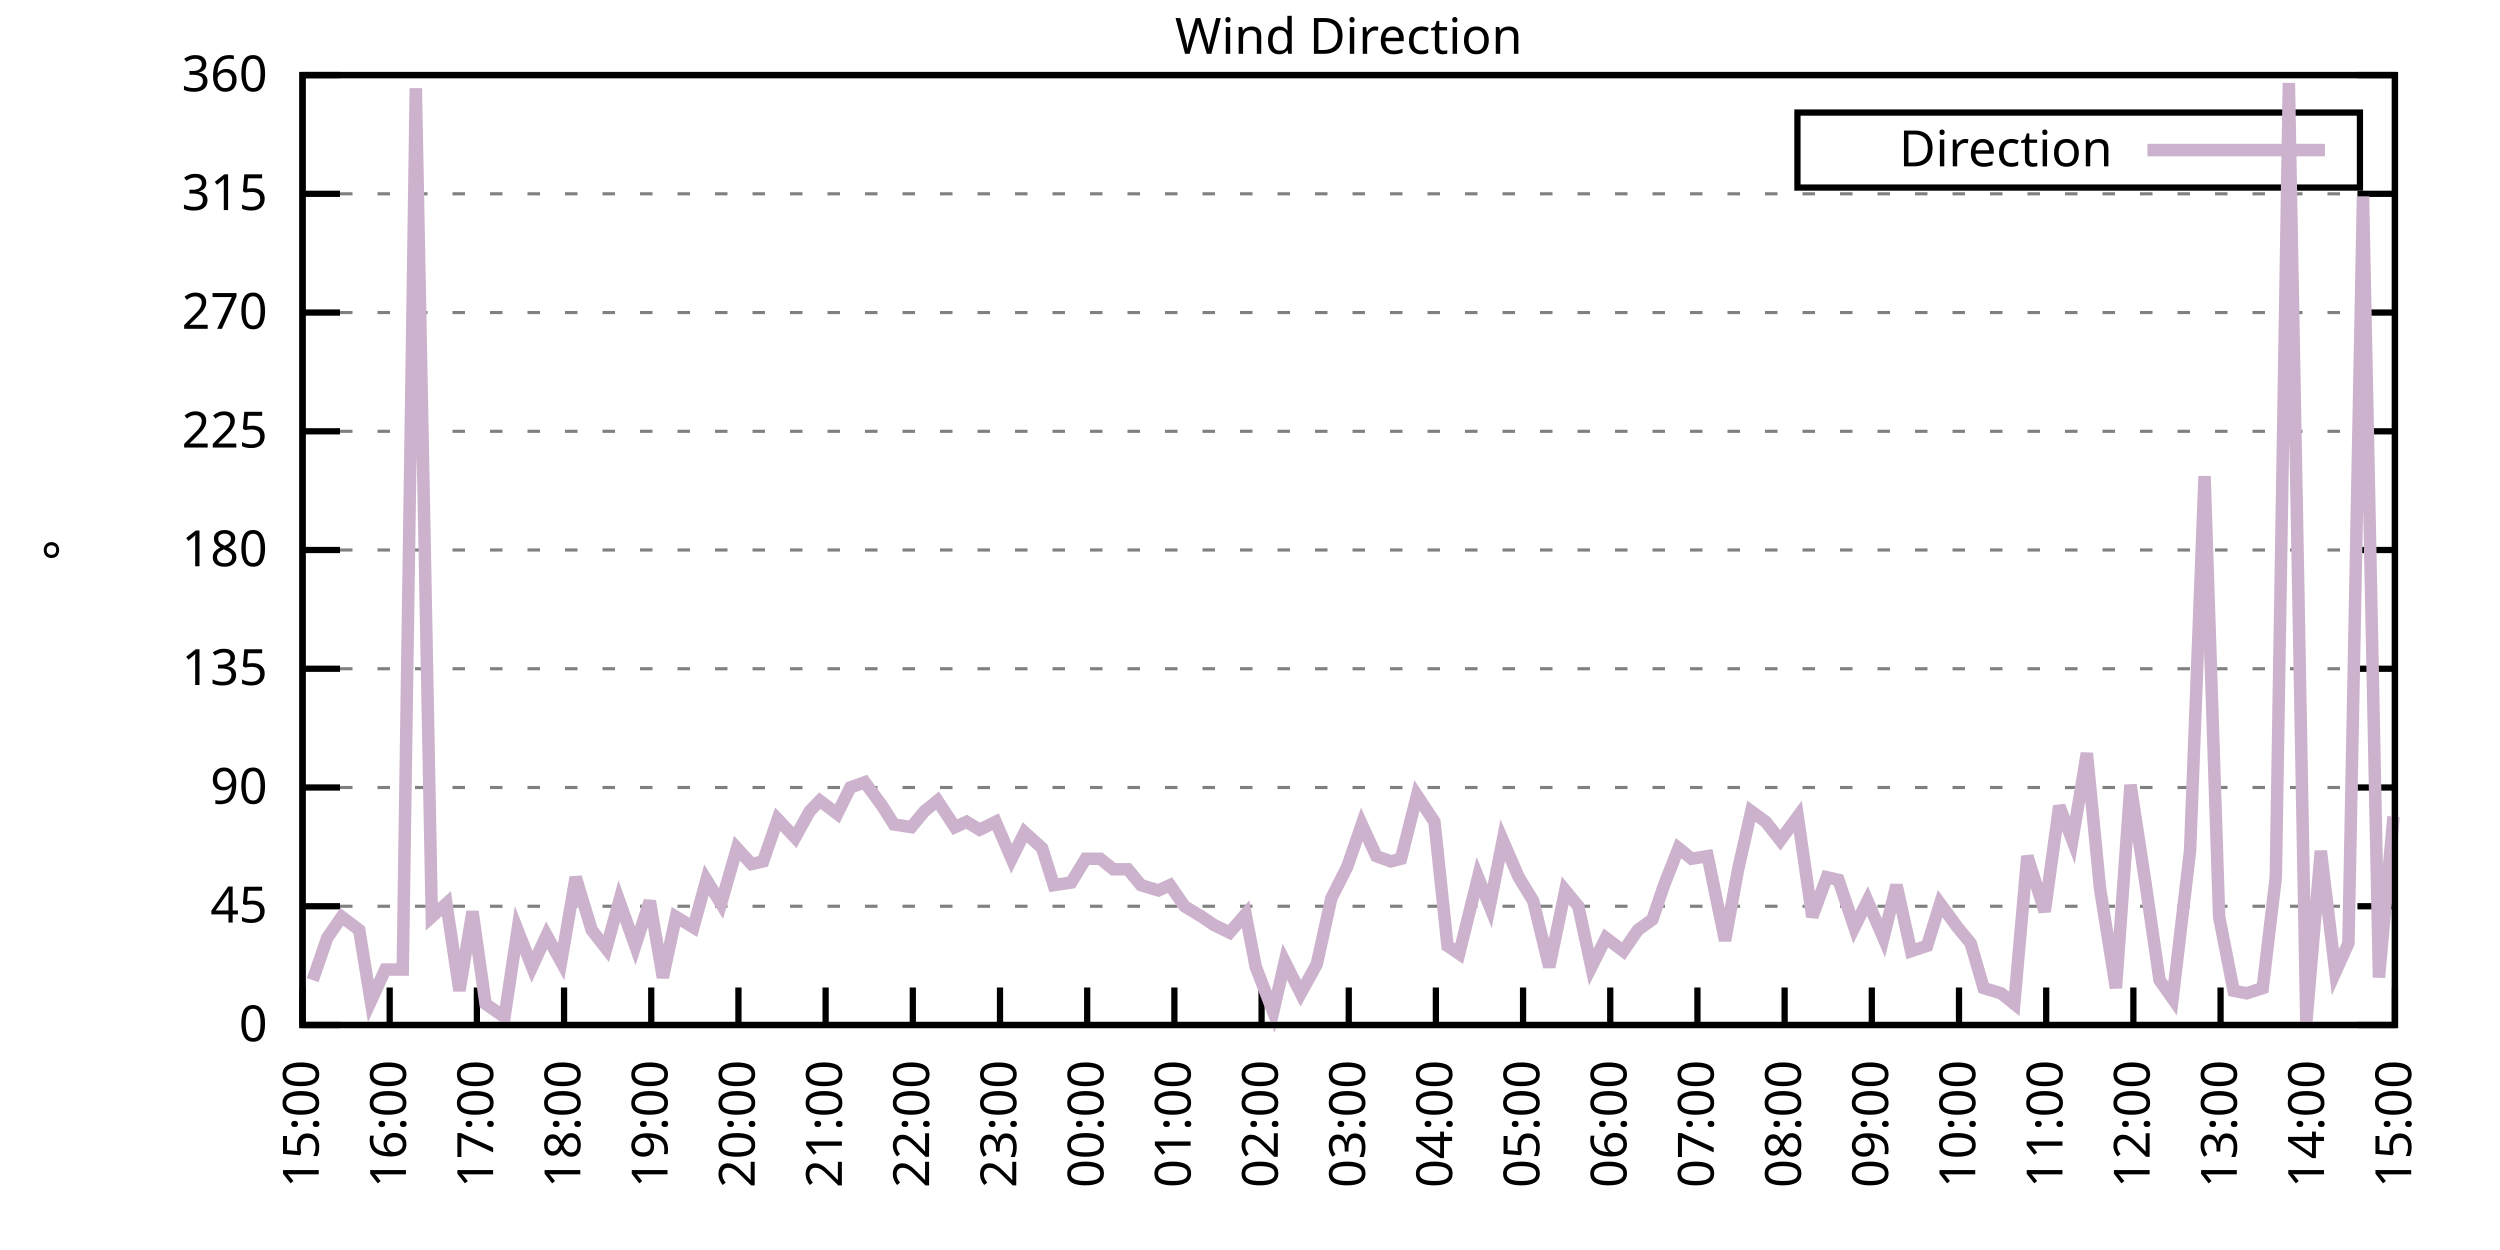
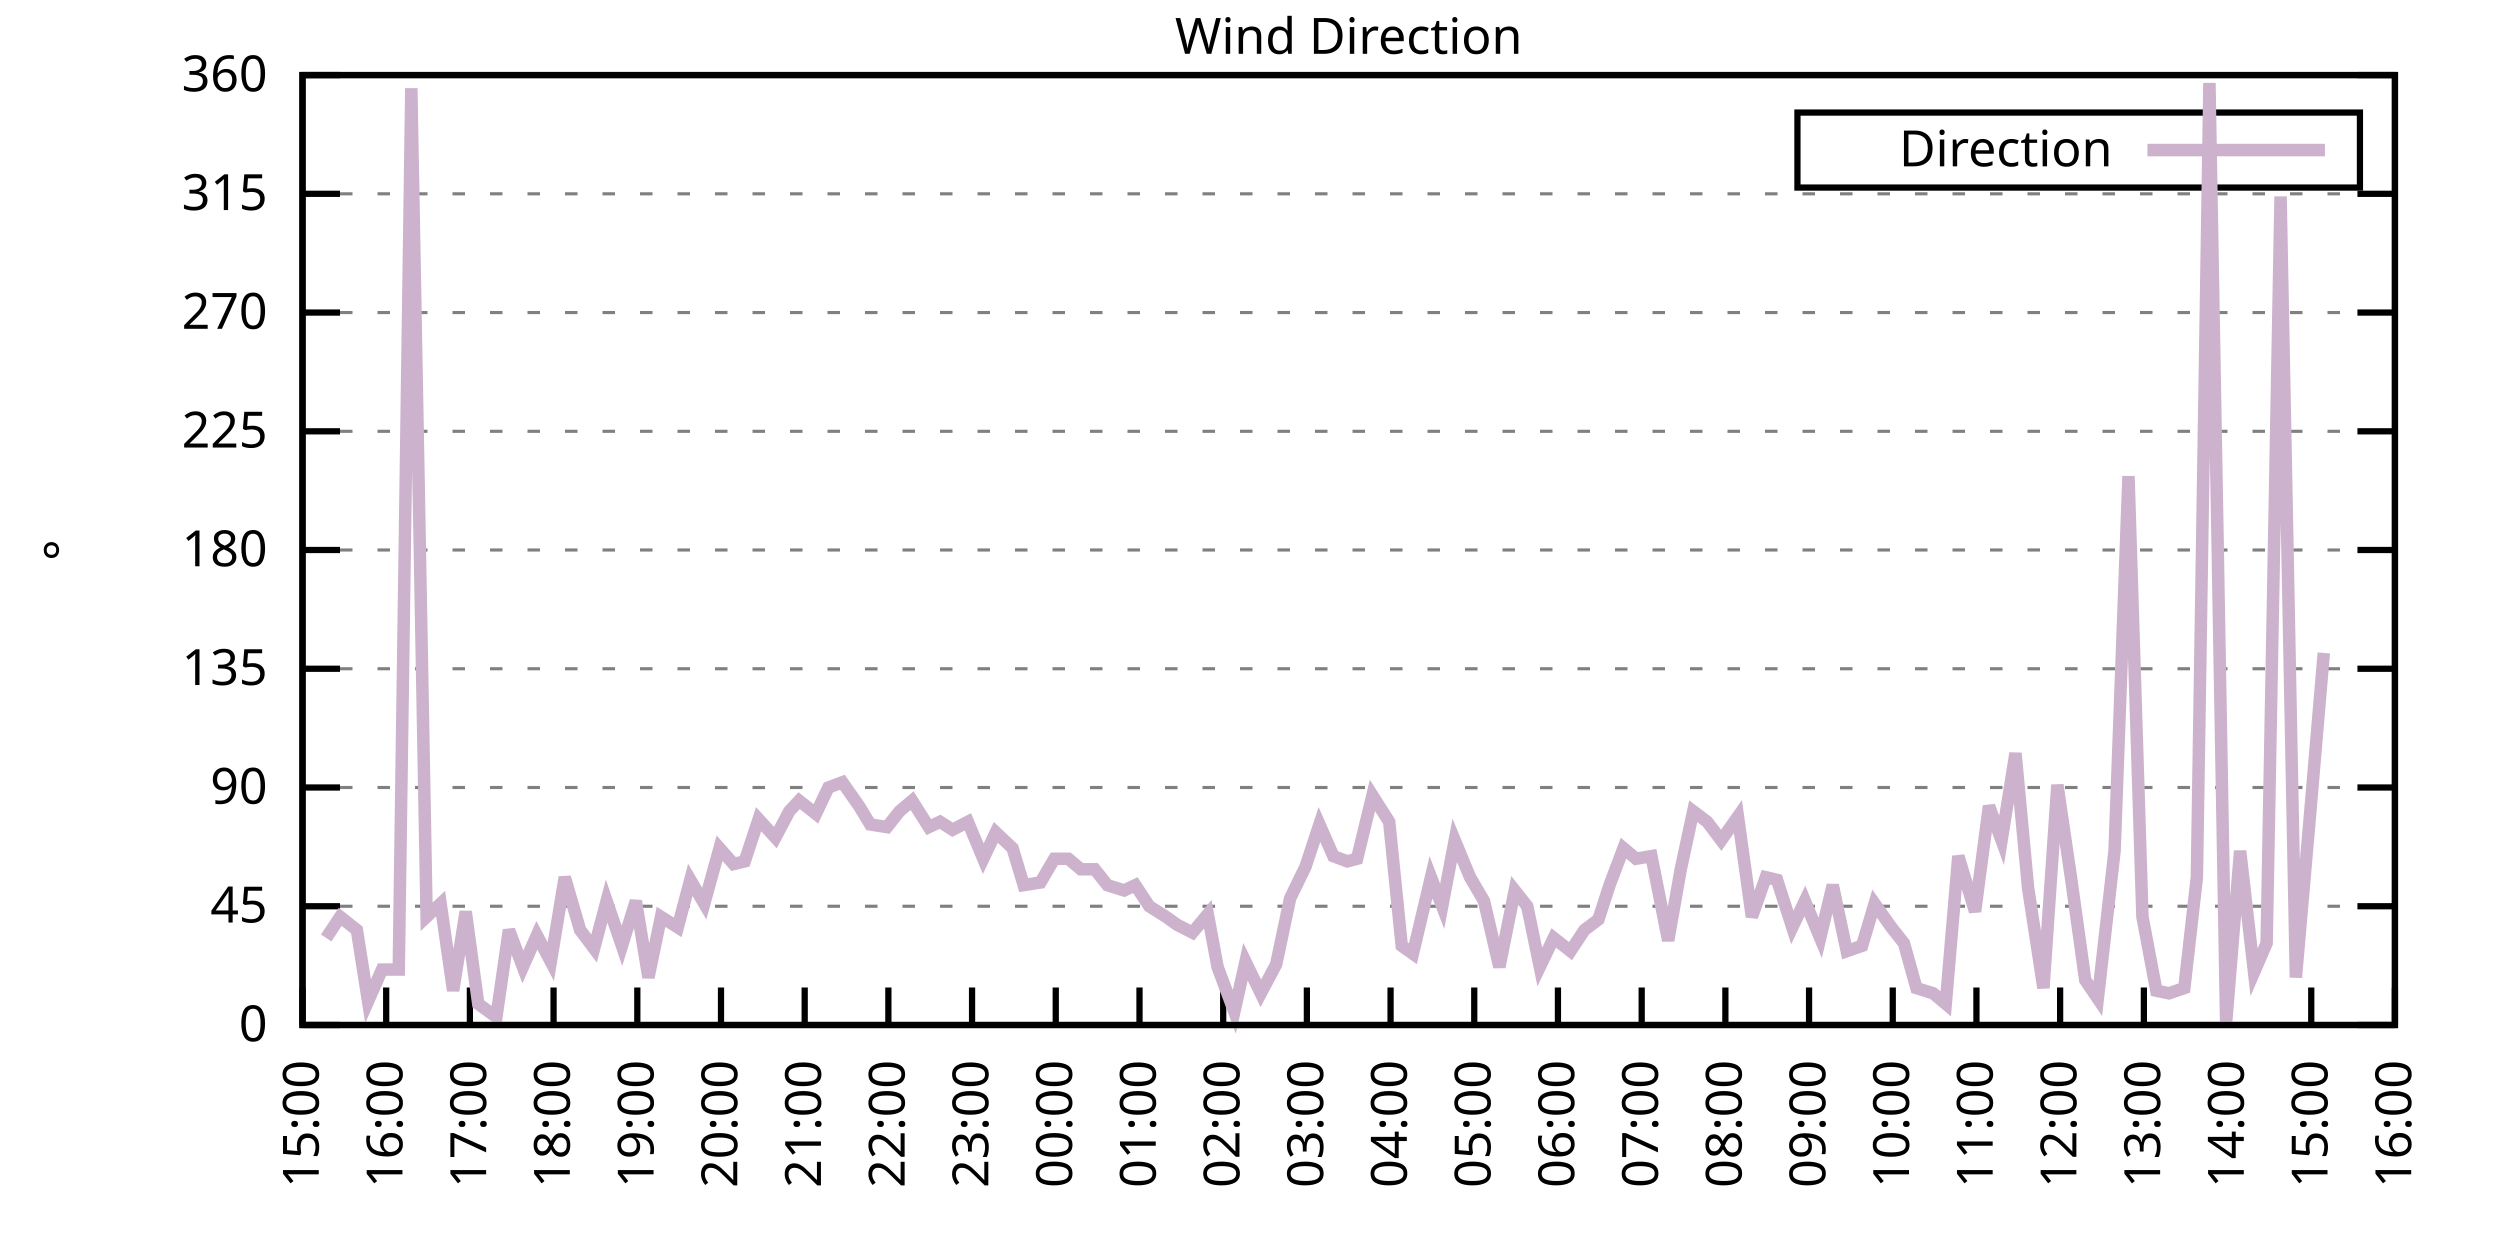
<svg xmlns="http://www.w3.org/2000/svg" xmlns:xlink="http://www.w3.org/1999/xlink" width="400" height="200" viewBox="0 0 400 200">
  <g id="gnuplot_canvas">
    <rect x="0" y="0" width="400" height="200" fill="none" />
    <defs>
      <circle id="gpDot" r="0.5" stroke-width="0.5" stroke="currentColor" />
      <path id="gpPt0" stroke-width="0.333" stroke="currentColor" d="M-1,0 h2 M0,-1 v2" />
      <path id="gpPt1" stroke-width="0.333" stroke="currentColor" d="M-1,-1 L1,1 M1,-1 L-1,1" />
      <path id="gpPt2" stroke-width="0.333" stroke="currentColor" d="M-1,0 L1,0 M0,-1 L0,1 M-1,-1 L1,1 M-1,1 L1,-1" />
      <rect id="gpPt3" stroke-width="0.333" stroke="currentColor" x="-1" y="-1" width="2" height="2" />
      <rect id="gpPt4" stroke-width="0.333" stroke="currentColor" fill="currentColor" x="-1" y="-1" width="2" height="2" />
      <circle id="gpPt5" stroke-width="0.333" stroke="currentColor" cx="0" cy="0" r="1" />
      <use xlink:href="#gpPt5" id="gpPt6" fill="currentColor" stroke="none" />
      <path id="gpPt7" stroke-width="0.333" stroke="currentColor" d="M0,-1.33 L-1.33,0.67 L1.33,0.67 z" />
      <use xlink:href="#gpPt7" id="gpPt8" fill="currentColor" stroke="none" />
      <use xlink:href="#gpPt7" id="gpPt9" stroke="currentColor" transform="rotate(180)" />
      <use xlink:href="#gpPt9" id="gpPt10" fill="currentColor" stroke="none" />
      <use xlink:href="#gpPt3" id="gpPt11" stroke="currentColor" transform="rotate(45)" />
      <use xlink:href="#gpPt11" id="gpPt12" fill="currentColor" stroke="none" />
      <path id="gpPt13" stroke-width="0.333" stroke="currentColor" d="M0,1.330 L1.265,0.411 L0.782,-1.067 L-0.782,-1.076 L-1.265,0.411 z" />
      <use xlink:href="#gpPt13" id="gpPt14" fill="currentColor" stroke="none" />
      <filter id="textbox" filterUnits="objectBoundingBox" x="0" y="0" height="1" width="1">
        <feFlood flood-color="white" flood-opacity="1" result="bgnd" />
        <feComposite in="SourceGraphic" in2="bgnd" operator="atop" />
      </filter>
      <filter id="greybox" filterUnits="objectBoundingBox" x="0" y="0" height="1" width="1">
        <feFlood flood-color="lightgrey" flood-opacity="1" result="grey" />
        <feComposite in="SourceGraphic" in2="grey" operator="atop" />
      </filter>
    </defs>
    <g fill="none" color="white" stroke="currentColor" stroke-width="1.00" stroke-linecap="butt" stroke-linejoin="miter">
</g>
    <g fill="none" color="black" stroke="currentColor" stroke-width="1.00" stroke-linecap="butt" stroke-linejoin="miter">
      <g stroke="none" shape-rendering="crispEdges">
        <polygon fill="rgb(255, 255, 255)" points="48.40,164.00 383.18,164.00 383.18,12.02 48.40,12.02 " />
      </g>
    </g>
    <g fill="none" color="black" stroke="currentColor" stroke-width="1.00" stroke-linecap="butt" stroke-linejoin="miter">
</g>
    <g fill="none" color="black" stroke="black" stroke-width="0.50" stroke-linecap="butt" stroke-linejoin="miter">
</g>
    <g fill="none" color="gray" stroke="currentColor" stroke-width="0.50" stroke-linecap="butt" stroke-linejoin="miter">
      <path stroke="gray" stroke-dasharray="2,4" class="gridline" d="M48.40,164.00 L383.19,164.00  " />
    </g>
    <g fill="none" color="gray" stroke="gray" stroke-width="1.00" stroke-linecap="butt" stroke-linejoin="miter">
</g>
    <g fill="none" color="black" stroke="currentColor" stroke-width="1.00" stroke-linecap="butt" stroke-linejoin="miter">
      <path stroke="black" d="M48.40,164.00 L54.40,164.00 M383.19,164.00 L377.19,164.00  " />
      <g transform="translate(42.80,166.60)" stroke="none" fill="black" font-family="Sans" font-size="8.00" text-anchor="end">
        <text>
          <tspan font-family="Sans"> 0</tspan>
        </text>
      </g>
    </g>
    <g fill="none" color="black" stroke="currentColor" stroke-width="1.00" stroke-linecap="butt" stroke-linejoin="miter">
</g>
    <g fill="none" color="black" stroke="black" stroke-width="0.50" stroke-linecap="butt" stroke-linejoin="miter">
</g>
    <g fill="none" color="gray" stroke="currentColor" stroke-width="0.50" stroke-linecap="butt" stroke-linejoin="miter">
      <path stroke="gray" stroke-dasharray="2,4" class="gridline" d="M48.40,145.00 L383.19,145.00  " />
    </g>
    <g fill="none" color="gray" stroke="gray" stroke-width="1.00" stroke-linecap="butt" stroke-linejoin="miter">
</g>
    <g fill="none" color="black" stroke="currentColor" stroke-width="1.00" stroke-linecap="butt" stroke-linejoin="miter">
      <path stroke="black" d="M48.40,145.00 L54.40,145.00 M383.19,145.00 L377.19,145.00  " />
      <g transform="translate(42.80,147.60)" stroke="none" fill="black" font-family="Sans" font-size="8.00" text-anchor="end">
        <text>
          <tspan font-family="Sans"> 45</tspan>
        </text>
      </g>
    </g>
    <g fill="none" color="black" stroke="currentColor" stroke-width="1.00" stroke-linecap="butt" stroke-linejoin="miter">
</g>
    <g fill="none" color="black" stroke="black" stroke-width="0.50" stroke-linecap="butt" stroke-linejoin="miter">
</g>
    <g fill="none" color="gray" stroke="currentColor" stroke-width="0.50" stroke-linecap="butt" stroke-linejoin="miter">
      <path stroke="gray" stroke-dasharray="2,4" class="gridline" d="M48.40,126.00 L383.19,126.00  " />
    </g>
    <g fill="none" color="gray" stroke="gray" stroke-width="1.00" stroke-linecap="butt" stroke-linejoin="miter">
</g>
    <g fill="none" color="black" stroke="currentColor" stroke-width="1.00" stroke-linecap="butt" stroke-linejoin="miter">
      <path stroke="black" d="M48.40,126.00 L54.40,126.00 M383.19,126.00 L377.19,126.00  " />
      <g transform="translate(42.80,128.60)" stroke="none" fill="black" font-family="Sans" font-size="8.00" text-anchor="end">
        <text>
          <tspan font-family="Sans"> 90</tspan>
        </text>
      </g>
    </g>
    <g fill="none" color="black" stroke="currentColor" stroke-width="1.00" stroke-linecap="butt" stroke-linejoin="miter">
</g>
    <g fill="none" color="black" stroke="black" stroke-width="0.50" stroke-linecap="butt" stroke-linejoin="miter">
</g>
    <g fill="none" color="gray" stroke="currentColor" stroke-width="0.50" stroke-linecap="butt" stroke-linejoin="miter">
      <path stroke="gray" stroke-dasharray="2,4" class="gridline" d="M48.40,107.00 L383.19,107.00  " />
    </g>
    <g fill="none" color="gray" stroke="gray" stroke-width="1.00" stroke-linecap="butt" stroke-linejoin="miter">
</g>
    <g fill="none" color="black" stroke="currentColor" stroke-width="1.00" stroke-linecap="butt" stroke-linejoin="miter">
      <path stroke="black" d="M48.40,107.00 L54.40,107.00 M383.19,107.00 L377.19,107.00  " />
      <g transform="translate(42.80,109.60)" stroke="none" fill="black" font-family="Sans" font-size="8.00" text-anchor="end">
        <text>
          <tspan font-family="Sans"> 135</tspan>
        </text>
      </g>
    </g>
    <g fill="none" color="black" stroke="currentColor" stroke-width="1.00" stroke-linecap="butt" stroke-linejoin="miter">
</g>
    <g fill="none" color="black" stroke="black" stroke-width="0.50" stroke-linecap="butt" stroke-linejoin="miter">
</g>
    <g fill="none" color="gray" stroke="currentColor" stroke-width="0.50" stroke-linecap="butt" stroke-linejoin="miter">
      <path stroke="gray" stroke-dasharray="2,4" class="gridline" d="M48.40,88.00 L383.19,88.00  " />
    </g>
    <g fill="none" color="gray" stroke="gray" stroke-width="1.00" stroke-linecap="butt" stroke-linejoin="miter">
</g>
    <g fill="none" color="black" stroke="currentColor" stroke-width="1.00" stroke-linecap="butt" stroke-linejoin="miter">
      <path stroke="black" d="M48.40,88.00 L54.40,88.00 M383.19,88.00 L377.19,88.00  " />
      <g transform="translate(42.80,90.60)" stroke="none" fill="black" font-family="Sans" font-size="8.00" text-anchor="end">
        <text>
          <tspan font-family="Sans"> 180</tspan>
        </text>
      </g>
    </g>
    <g fill="none" color="black" stroke="currentColor" stroke-width="1.00" stroke-linecap="butt" stroke-linejoin="miter">
</g>
    <g fill="none" color="black" stroke="black" stroke-width="0.50" stroke-linecap="butt" stroke-linejoin="miter">
</g>
    <g fill="none" color="gray" stroke="currentColor" stroke-width="0.50" stroke-linecap="butt" stroke-linejoin="miter">
      <path stroke="gray" stroke-dasharray="2,4" class="gridline" d="M48.40,69.01 L383.19,69.01  " />
    </g>
    <g fill="none" color="gray" stroke="gray" stroke-width="1.00" stroke-linecap="butt" stroke-linejoin="miter">
</g>
    <g fill="none" color="black" stroke="currentColor" stroke-width="1.00" stroke-linecap="butt" stroke-linejoin="miter">
      <path stroke="black" d="M48.40,69.01 L54.40,69.01 M383.19,69.01 L377.19,69.01  " />
      <g transform="translate(42.80,71.61)" stroke="none" fill="black" font-family="Sans" font-size="8.00" text-anchor="end">
        <text>
          <tspan font-family="Sans"> 225</tspan>
        </text>
      </g>
    </g>
    <g fill="none" color="black" stroke="currentColor" stroke-width="1.00" stroke-linecap="butt" stroke-linejoin="miter">
</g>
    <g fill="none" color="black" stroke="black" stroke-width="0.50" stroke-linecap="butt" stroke-linejoin="miter">
</g>
    <g fill="none" color="gray" stroke="currentColor" stroke-width="0.50" stroke-linecap="butt" stroke-linejoin="miter">
      <path stroke="gray" stroke-dasharray="2,4" class="gridline" d="M48.40,50.01 L383.19,50.01  " />
    </g>
    <g fill="none" color="gray" stroke="gray" stroke-width="1.00" stroke-linecap="butt" stroke-linejoin="miter">
</g>
    <g fill="none" color="black" stroke="currentColor" stroke-width="1.00" stroke-linecap="butt" stroke-linejoin="miter">
      <path stroke="black" d="M48.40,50.01 L54.40,50.01 M383.19,50.01 L377.19,50.01  " />
      <g transform="translate(42.80,52.61)" stroke="none" fill="black" font-family="Sans" font-size="8.00" text-anchor="end">
        <text>
          <tspan font-family="Sans"> 270</tspan>
        </text>
      </g>
    </g>
    <g fill="none" color="black" stroke="currentColor" stroke-width="1.00" stroke-linecap="butt" stroke-linejoin="miter">
</g>
    <g fill="none" color="black" stroke="black" stroke-width="0.50" stroke-linecap="butt" stroke-linejoin="miter">
</g>
    <g fill="none" color="gray" stroke="currentColor" stroke-width="0.50" stroke-linecap="butt" stroke-linejoin="miter">
      <path stroke="gray" stroke-dasharray="2,4" class="gridline" d="M48.40,31.01 L383.19,31.01  " />
    </g>
    <g fill="none" color="gray" stroke="gray" stroke-width="1.00" stroke-linecap="butt" stroke-linejoin="miter">
</g>
    <g fill="none" color="black" stroke="currentColor" stroke-width="1.00" stroke-linecap="butt" stroke-linejoin="miter">
      <path stroke="black" d="M48.40,31.01 L54.40,31.01 M383.19,31.01 L377.19,31.01  " />
      <g transform="translate(42.80,33.61)" stroke="none" fill="black" font-family="Sans" font-size="8.00" text-anchor="end">
        <text>
          <tspan font-family="Sans"> 315</tspan>
        </text>
      </g>
    </g>
    <g fill="none" color="black" stroke="currentColor" stroke-width="1.00" stroke-linecap="butt" stroke-linejoin="miter">
</g>
    <g fill="none" color="black" stroke="black" stroke-width="0.50" stroke-linecap="butt" stroke-linejoin="miter">
</g>
    <g fill="none" color="gray" stroke="currentColor" stroke-width="0.50" stroke-linecap="butt" stroke-linejoin="miter">
      <path stroke="gray" stroke-dasharray="2,4" class="gridline" d="M48.40,12.01 L383.19,12.01  " />
    </g>
    <g fill="none" color="gray" stroke="gray" stroke-width="1.00" stroke-linecap="butt" stroke-linejoin="miter">
</g>
    <g fill="none" color="black" stroke="currentColor" stroke-width="1.00" stroke-linecap="butt" stroke-linejoin="miter">
      <path stroke="black" d="M48.40,12.01 L54.40,12.01 M383.19,12.01 L377.19,12.01  " />
      <g transform="translate(42.80,14.61)" stroke="none" fill="black" font-family="Sans" font-size="8.00" text-anchor="end">
        <text>
          <tspan font-family="Sans"> 360</tspan>
        </text>
      </g>
    </g>
    <g fill="none" color="black" stroke="currentColor" stroke-width="1.00" stroke-linecap="butt" stroke-linejoin="miter">
      <path stroke="black" d="M48.40,164.00 L48.40,158.00  " />
      <g transform="translate(51.00,169.60) rotate(270.00)" stroke="none" fill="black" font-family="Sans" font-size="8.00" text-anchor="end">
        <text>
          <tspan font-family="Sans">15:00</tspan>
        </text>
      </g>
    </g>
    <g fill="none" color="black" stroke="currentColor" stroke-width="1.00" stroke-linecap="butt" stroke-linejoin="miter">
-       <path stroke="black" d="M62.35,164.00 L62.35,158.00  " />
-       <g transform="translate(64.95,169.60) rotate(270.00)" stroke="none" fill="black" font-family="Sans" font-size="8.00" text-anchor="end">
+       <path stroke="black" d="M61.79,164.00 L61.79,158.00  " />
+       <g transform="translate(64.39,169.60) rotate(270.00)" stroke="none" fill="black" font-family="Sans" font-size="8.00" text-anchor="end">
        <text>
          <tspan font-family="Sans">16:00</tspan>
        </text>
      </g>
    </g>
    <g fill="none" color="black" stroke="currentColor" stroke-width="1.00" stroke-linecap="butt" stroke-linejoin="miter">
-       <path stroke="black" d="M76.30,164.00 L76.30,158.00  " />
-       <g transform="translate(78.90,169.60) rotate(270.00)" stroke="none" fill="black" font-family="Sans" font-size="8.00" text-anchor="end">
+       <path stroke="black" d="M75.18,164.00 L75.18,158.00  " />
+       <g transform="translate(77.78,169.60) rotate(270.00)" stroke="none" fill="black" font-family="Sans" font-size="8.00" text-anchor="end">
        <text>
          <tspan font-family="Sans">17:00</tspan>
        </text>
      </g>
    </g>
    <g fill="none" color="black" stroke="currentColor" stroke-width="1.00" stroke-linecap="butt" stroke-linejoin="miter">
-       <path stroke="black" d="M90.25,164.00 L90.25,158.00  " />
-       <g transform="translate(92.85,169.60) rotate(270.00)" stroke="none" fill="black" font-family="Sans" font-size="8.00" text-anchor="end">
+       <path stroke="black" d="M88.57,164.00 L88.57,158.00  " />
+       <g transform="translate(91.17,169.60) rotate(270.00)" stroke="none" fill="black" font-family="Sans" font-size="8.00" text-anchor="end">
        <text>
          <tspan font-family="Sans">18:00</tspan>
        </text>
      </g>
    </g>
    <g fill="none" color="black" stroke="currentColor" stroke-width="1.00" stroke-linecap="butt" stroke-linejoin="miter">
-       <path stroke="black" d="M104.20,164.00 L104.20,158.00  " />
-       <g transform="translate(106.80,169.60) rotate(270.00)" stroke="none" fill="black" font-family="Sans" font-size="8.00" text-anchor="end">
+       <path stroke="black" d="M101.97,164.00 L101.97,158.00  " />
+       <g transform="translate(104.57,169.60) rotate(270.00)" stroke="none" fill="black" font-family="Sans" font-size="8.00" text-anchor="end">
        <text>
          <tspan font-family="Sans">19:00</tspan>
        </text>
      </g>
    </g>
    <g fill="none" color="black" stroke="currentColor" stroke-width="1.00" stroke-linecap="butt" stroke-linejoin="miter">
-       <path stroke="black" d="M118.15,164.00 L118.15,158.00  " />
-       <g transform="translate(120.75,169.60) rotate(270.00)" stroke="none" fill="black" font-family="Sans" font-size="8.00" text-anchor="end">
+       <path stroke="black" d="M115.36,164.00 L115.36,158.00  " />
+       <g transform="translate(117.96,169.60) rotate(270.00)" stroke="none" fill="black" font-family="Sans" font-size="8.00" text-anchor="end">
        <text>
          <tspan font-family="Sans">20:00</tspan>
        </text>
      </g>
    </g>
    <g fill="none" color="black" stroke="currentColor" stroke-width="1.00" stroke-linecap="butt" stroke-linejoin="miter">
-       <path stroke="black" d="M132.10,164.00 L132.10,158.00  " />
-       <g transform="translate(134.70,169.60) rotate(270.00)" stroke="none" fill="black" font-family="Sans" font-size="8.00" text-anchor="end">
+       <path stroke="black" d="M128.75,164.00 L128.75,158.00  " />
+       <g transform="translate(131.35,169.60) rotate(270.00)" stroke="none" fill="black" font-family="Sans" font-size="8.00" text-anchor="end">
        <text>
          <tspan font-family="Sans">21:00</tspan>
        </text>
      </g>
    </g>
    <g fill="none" color="black" stroke="currentColor" stroke-width="1.00" stroke-linecap="butt" stroke-linejoin="miter">
-       <path stroke="black" d="M146.05,164.00 L146.05,158.00  " />
-       <g transform="translate(148.65,169.60) rotate(270.00)" stroke="none" fill="black" font-family="Sans" font-size="8.00" text-anchor="end">
+       <path stroke="black" d="M142.14,164.00 L142.14,158.00  " />
+       <g transform="translate(144.74,169.60) rotate(270.00)" stroke="none" fill="black" font-family="Sans" font-size="8.00" text-anchor="end">
        <text>
          <tspan font-family="Sans">22:00</tspan>
        </text>
      </g>
    </g>
    <g fill="none" color="black" stroke="currentColor" stroke-width="1.00" stroke-linecap="butt" stroke-linejoin="miter">
-       <path stroke="black" d="M160.00,164.00 L160.00,158.00  " />
-       <g transform="translate(162.60,169.60) rotate(270.00)" stroke="none" fill="black" font-family="Sans" font-size="8.00" text-anchor="end">
+       <path stroke="black" d="M155.53,164.00 L155.53,158.00  " />
+       <g transform="translate(158.13,169.60) rotate(270.00)" stroke="none" fill="black" font-family="Sans" font-size="8.00" text-anchor="end">
        <text>
          <tspan font-family="Sans">23:00</tspan>
        </text>
      </g>
    </g>
    <g fill="none" color="black" stroke="currentColor" stroke-width="1.00" stroke-linecap="butt" stroke-linejoin="miter">
-       <path stroke="black" d="M173.95,164.00 L173.95,158.00  " />
-       <g transform="translate(176.55,169.60) rotate(270.00)" stroke="none" fill="black" font-family="Sans" font-size="8.00" text-anchor="end">
+       <path stroke="black" d="M168.92,164.00 L168.92,158.00  " />
+       <g transform="translate(171.52,169.60) rotate(270.00)" stroke="none" fill="black" font-family="Sans" font-size="8.00" text-anchor="end">
        <text>
          <tspan font-family="Sans">00:00</tspan>
        </text>
      </g>
    </g>
    <g fill="none" color="black" stroke="currentColor" stroke-width="1.00" stroke-linecap="butt" stroke-linejoin="miter">
-       <path stroke="black" d="M187.90,164.00 L187.90,158.00  " />
-       <g transform="translate(190.50,169.60) rotate(270.00)" stroke="none" fill="black" font-family="Sans" font-size="8.00" text-anchor="end">
+       <path stroke="black" d="M182.32,164.00 L182.32,158.00  " />
+       <g transform="translate(184.92,169.60) rotate(270.00)" stroke="none" fill="black" font-family="Sans" font-size="8.00" text-anchor="end">
        <text>
          <tspan font-family="Sans">01:00</tspan>
        </text>
      </g>
    </g>
    <g fill="none" color="black" stroke="currentColor" stroke-width="1.00" stroke-linecap="butt" stroke-linejoin="miter">
-       <path stroke="black" d="M201.85,164.00 L201.85,158.00  " />
-       <g transform="translate(204.45,169.60) rotate(270.00)" stroke="none" fill="black" font-family="Sans" font-size="8.00" text-anchor="end">
+       <path stroke="black" d="M195.71,164.00 L195.71,158.00  " />
+       <g transform="translate(198.31,169.60) rotate(270.00)" stroke="none" fill="black" font-family="Sans" font-size="8.00" text-anchor="end">
        <text>
          <tspan font-family="Sans">02:00</tspan>
        </text>
      </g>
    </g>
    <g fill="none" color="black" stroke="currentColor" stroke-width="1.00" stroke-linecap="butt" stroke-linejoin="miter">
-       <path stroke="black" d="M215.80,164.00 L215.80,158.00  " />
-       <g transform="translate(218.40,169.60) rotate(270.00)" stroke="none" fill="black" font-family="Sans" font-size="8.00" text-anchor="end">
+       <path stroke="black" d="M209.10,164.00 L209.10,158.00  " />
+       <g transform="translate(211.70,169.60) rotate(270.00)" stroke="none" fill="black" font-family="Sans" font-size="8.00" text-anchor="end">
        <text>
          <tspan font-family="Sans">03:00</tspan>
        </text>
      </g>
    </g>
    <g fill="none" color="black" stroke="currentColor" stroke-width="1.00" stroke-linecap="butt" stroke-linejoin="miter">
-       <path stroke="black" d="M229.74,164.00 L229.74,158.00  " />
-       <g transform="translate(232.34,169.60) rotate(270.00)" stroke="none" fill="black" font-family="Sans" font-size="8.00" text-anchor="end">
+       <path stroke="black" d="M222.49,164.00 L222.49,158.00  " />
+       <g transform="translate(225.09,169.60) rotate(270.00)" stroke="none" fill="black" font-family="Sans" font-size="8.00" text-anchor="end">
        <text>
          <tspan font-family="Sans">04:00</tspan>
        </text>
      </g>
    </g>
    <g fill="none" color="black" stroke="currentColor" stroke-width="1.00" stroke-linecap="butt" stroke-linejoin="miter">
-       <path stroke="black" d="M243.69,164.00 L243.69,158.00  " />
-       <g transform="translate(246.29,169.60) rotate(270.00)" stroke="none" fill="black" font-family="Sans" font-size="8.00" text-anchor="end">
+       <path stroke="black" d="M235.88,164.00 L235.88,158.00  " />
+       <g transform="translate(238.48,169.60) rotate(270.00)" stroke="none" fill="black" font-family="Sans" font-size="8.00" text-anchor="end">
        <text>
          <tspan font-family="Sans">05:00</tspan>
        </text>
      </g>
    </g>
    <g fill="none" color="black" stroke="currentColor" stroke-width="1.00" stroke-linecap="butt" stroke-linejoin="miter">
-       <path stroke="black" d="M257.64,164.00 L257.64,158.00  " />
-       <g transform="translate(260.24,169.60) rotate(270.00)" stroke="none" fill="black" font-family="Sans" font-size="8.00" text-anchor="end">
+       <path stroke="black" d="M249.27,164.00 L249.27,158.00  " />
+       <g transform="translate(251.87,169.60) rotate(270.00)" stroke="none" fill="black" font-family="Sans" font-size="8.00" text-anchor="end">
        <text>
          <tspan font-family="Sans">06:00</tspan>
        </text>
      </g>
    </g>
    <g fill="none" color="black" stroke="currentColor" stroke-width="1.00" stroke-linecap="butt" stroke-linejoin="miter">
-       <path stroke="black" d="M271.59,164.00 L271.59,158.00  " />
-       <g transform="translate(274.19,169.60) rotate(270.00)" stroke="none" fill="black" font-family="Sans" font-size="8.00" text-anchor="end">
+       <path stroke="black" d="M262.67,164.00 L262.67,158.00  " />
+       <g transform="translate(265.27,169.60) rotate(270.00)" stroke="none" fill="black" font-family="Sans" font-size="8.00" text-anchor="end">
        <text>
          <tspan font-family="Sans">07:00</tspan>
        </text>
      </g>
    </g>
    <g fill="none" color="black" stroke="currentColor" stroke-width="1.00" stroke-linecap="butt" stroke-linejoin="miter">
-       <path stroke="black" d="M285.54,164.00 L285.54,158.00  " />
-       <g transform="translate(288.14,169.60) rotate(270.00)" stroke="none" fill="black" font-family="Sans" font-size="8.00" text-anchor="end">
+       <path stroke="black" d="M276.06,164.00 L276.06,158.00  " />
+       <g transform="translate(278.66,169.60) rotate(270.00)" stroke="none" fill="black" font-family="Sans" font-size="8.00" text-anchor="end">
        <text>
          <tspan font-family="Sans">08:00</tspan>
        </text>
      </g>
    </g>
    <g fill="none" color="black" stroke="currentColor" stroke-width="1.00" stroke-linecap="butt" stroke-linejoin="miter">
-       <path stroke="black" d="M299.49,164.00 L299.49,158.00  " />
-       <g transform="translate(302.09,169.60) rotate(270.00)" stroke="none" fill="black" font-family="Sans" font-size="8.00" text-anchor="end">
+       <path stroke="black" d="M289.45,164.00 L289.45,158.00  " />
+       <g transform="translate(292.05,169.60) rotate(270.00)" stroke="none" fill="black" font-family="Sans" font-size="8.00" text-anchor="end">
        <text>
          <tspan font-family="Sans">09:00</tspan>
        </text>
      </g>
    </g>
    <g fill="none" color="black" stroke="currentColor" stroke-width="1.00" stroke-linecap="butt" stroke-linejoin="miter">
-       <path stroke="black" d="M313.44,164.00 L313.44,158.00  " />
-       <g transform="translate(316.04,169.60) rotate(270.00)" stroke="none" fill="black" font-family="Sans" font-size="8.00" text-anchor="end">
+       <path stroke="black" d="M302.84,164.00 L302.84,158.00  " />
+       <g transform="translate(305.44,169.60) rotate(270.00)" stroke="none" fill="black" font-family="Sans" font-size="8.00" text-anchor="end">
        <text>
          <tspan font-family="Sans">10:00</tspan>
        </text>
      </g>
    </g>
    <g fill="none" color="black" stroke="currentColor" stroke-width="1.00" stroke-linecap="butt" stroke-linejoin="miter">
-       <path stroke="black" d="M327.39,164.00 L327.39,158.00  " />
-       <g transform="translate(329.99,169.60) rotate(270.00)" stroke="none" fill="black" font-family="Sans" font-size="8.00" text-anchor="end">
+       <path stroke="black" d="M316.23,164.00 L316.23,158.00  " />
+       <g transform="translate(318.83,169.60) rotate(270.00)" stroke="none" fill="black" font-family="Sans" font-size="8.00" text-anchor="end">
        <text>
          <tspan font-family="Sans">11:00</tspan>
        </text>
      </g>
    </g>
    <g fill="none" color="black" stroke="currentColor" stroke-width="1.00" stroke-linecap="butt" stroke-linejoin="miter">
-       <path stroke="black" d="M341.34,164.00 L341.34,158.00  " />
-       <g transform="translate(343.94,169.60) rotate(270.00)" stroke="none" fill="black" font-family="Sans" font-size="8.00" text-anchor="end">
+       <path stroke="black" d="M329.62,164.00 L329.62,158.00  " />
+       <g transform="translate(332.22,169.60) rotate(270.00)" stroke="none" fill="black" font-family="Sans" font-size="8.00" text-anchor="end">
        <text>
          <tspan font-family="Sans">12:00</tspan>
        </text>
      </g>
    </g>
    <g fill="none" color="black" stroke="currentColor" stroke-width="1.00" stroke-linecap="butt" stroke-linejoin="miter">
-       <path stroke="black" d="M355.29,164.00 L355.29,158.00  " />
-       <g transform="translate(357.89,169.60) rotate(270.00)" stroke="none" fill="black" font-family="Sans" font-size="8.00" text-anchor="end">
+       <path stroke="black" d="M343.02,164.00 L343.02,158.00  " />
+       <g transform="translate(345.62,169.60) rotate(270.00)" stroke="none" fill="black" font-family="Sans" font-size="8.00" text-anchor="end">
        <text>
          <tspan font-family="Sans">13:00</tspan>
        </text>
      </g>
    </g>
    <g fill="none" color="black" stroke="currentColor" stroke-width="1.00" stroke-linecap="butt" stroke-linejoin="miter">
-       <path stroke="black" d="M369.24,164.00 L369.24,158.00  " />
-       <g transform="translate(371.84,169.60) rotate(270.00)" stroke="none" fill="black" font-family="Sans" font-size="8.00" text-anchor="end">
+       <path stroke="black" d="M356.41,164.00 L356.41,158.00  " />
+       <g transform="translate(359.01,169.60) rotate(270.00)" stroke="none" fill="black" font-family="Sans" font-size="8.00" text-anchor="end">
        <text>
          <tspan font-family="Sans">14:00</tspan>
+         </text>
+       </g>
+     </g>
+     <g fill="none" color="black" stroke="currentColor" stroke-width="1.00" stroke-linecap="butt" stroke-linejoin="miter">
+       <path stroke="black" d="M369.80,164.00 L369.80,158.00  " />
+       <g transform="translate(372.40,169.60) rotate(270.00)" stroke="none" fill="black" font-family="Sans" font-size="8.00" text-anchor="end">
+         <text>
+           <tspan font-family="Sans">15:00</tspan>
        </text>
      </g>
    </g>
    <g fill="none" color="black" stroke="currentColor" stroke-width="1.00" stroke-linecap="butt" stroke-linejoin="miter">
      <path stroke="black" d="M383.19,164.00 L383.19,158.00  " />
      <g transform="translate(385.79,169.60) rotate(270.00)" stroke="none" fill="black" font-family="Sans" font-size="8.00" text-anchor="end">
        <text>
-           <tspan font-family="Sans">15:00</tspan>
+           <tspan font-family="Sans">16:00</tspan>
        </text>
      </g>
    </g>
    <g fill="none" color="black" stroke="currentColor" stroke-width="1.00" stroke-linecap="butt" stroke-linejoin="miter">
</g>
    <g fill="none" color="black" stroke="currentColor" stroke-width="1.00" stroke-linecap="butt" stroke-linejoin="miter">
      <path stroke="black" d="M48.40,12.01 L48.40,164.00 L383.19,164.00 L383.19,12.01 L48.40,12.01 Z  " />
    </g>
    <g fill="none" color="black" stroke="currentColor" stroke-width="1.00" stroke-linecap="butt" stroke-linejoin="miter">
</g>
    <g fill="none" color="black" stroke="currentColor" stroke-width="1.00" stroke-linecap="butt" stroke-linejoin="miter">
      <path stroke="black" d="M287.59,30.01 L287.59,18.01 L377.59,18.01 L377.59,30.01 L287.59,30.01 Z  " />
    </g>
    <g id="Wind_direction_plot_1">
      <g fill="none" color="white" stroke="black" stroke-width="2.00" stroke-linecap="butt" stroke-linejoin="miter">
</g>
      <g fill="none" color="black" stroke="currentColor" stroke-width="2.00" stroke-linecap="butt" stroke-linejoin="miter">
        <g transform="translate(337.99,26.61)" stroke="none" fill="black" font-family="Sans" font-size="8.00" text-anchor="end">
          <text>
            <tspan font-family="Sans">Direction</tspan>
          </text>
        </g>
      </g>
      <g fill="none" color="black" stroke="currentColor" stroke-width="2.00" stroke-linecap="butt" stroke-linejoin="miter">
-         <path stroke="rgb(204, 178, 204)" d="M343.59,24.01 L371.99,24.01 M50.03,156.82 L52.35,150.07 L54.68,146.69 L57.47,148.80 L59.33,160.20 L61.65,155.13   L64.44,155.13 L66.53,14.12 L69.09,146.69 L71.42,144.58 L73.51,158.51 L75.60,145.85 L77.69,160.62 L80.72,162.73   L82.81,148.80 L85.13,154.71 L87.46,149.65 L89.78,153.87 L92.11,140.36 L94.67,148.80 L96.99,151.76 L99.08,144.16   L101.64,151.33 L103.97,144.16 L106.06,156.40 L108.15,146.69 L110.94,148.38 L113.03,140.78 L115.36,144.58 L117.92,135.71   L120.24,138.25 L122.10,137.82 L124.43,131.07 L127.22,134.02 L129.54,129.80 L131.17,128.11 L133.96,130.22 L136.05,126.00   L138.37,125.16 L141.16,128.96 L143.02,131.91 L145.81,132.34 L147.91,129.80 L150.00,128.11 L152.79,132.34 L154.65,131.49   L156.74,132.76 L159.30,131.49 L161.86,137.40 L163.95,133.18 L166.74,135.71 L168.60,141.62 L171.39,141.20 L173.71,137.40   L176.04,137.40 L178.13,139.09 L180.46,139.09 L182.55,141.62 L185.34,142.47 L187.20,141.62 L189.52,145.00 L192.31,146.69   L194.17,147.96 L196.73,149.22 L199.29,146.27 L200.92,154.71 L203.71,161.89 L205.57,153.87 L208.12,158.93 L210.68,154.29   L213.01,143.73 L215.56,138.67 L217.89,131.91 L220.21,136.98 L222.54,137.82 L224.16,137.40 L226.72,127.27 L229.51,131.49   L231.60,151.33 L233.46,152.60 L236.49,140.36 L238.35,145.00 L240.44,134.45 L243.00,140.36 L245.32,144.16 L247.88,154.71   L250.44,142.47 L252.53,145.00 L254.62,154.71 L256.95,150.07 L259.74,152.18 L262.06,148.80 L264.39,147.11 L266.25,141.62   L268.57,135.71 L270.66,137.40 L273.22,136.98 L276.01,150.49 L278.10,139.09 L280.20,129.80 L282.52,131.49 L284.85,134.45   L287.64,130.65 L289.96,146.69 L292.29,140.36 L294.15,140.78 L296.70,148.38 L298.80,144.16 L301.35,150.07 L303.44,141.62   L305.77,152.18 L308.33,151.33 L310.42,144.58 L313.21,148.38 L315.30,150.91 L317.39,158.09 L320.18,158.93 L322.28,160.62   L324.37,136.98 L327.16,145.85 L329.48,128.96 L331.58,134.45 L333.90,120.51 L335.99,142.05 L338.55,158.09 L340.88,125.58   L343.20,140.78 L345.53,156.82 L347.62,159.78 L350.41,136.14 L352.73,76.18 L355.06,146.69 L357.38,158.51 L359.48,158.93   L362.03,158.09 L364.13,140.36 L366.22,13.28 L369.01,163.58 L371.33,136.14 L373.66,155.56 L375.75,150.91 L378.08,31.43   L380.63,156.40 L382.96,130.65  " />
+         <path stroke="rgb(204, 178, 204)" d="M343.59,24.01 L371.99,24.01 M52.19,150.07 L54.43,146.69 L57.10,148.80 L58.89,160.20 L61.12,155.13 L63.80,155.13   L65.81,14.12 L68.26,146.69 L70.50,144.58 L72.50,158.51 L74.51,145.85 L76.52,160.62 L79.42,162.73 L81.43,148.80   L83.66,154.71 L85.90,149.65 L88.13,153.87 L90.36,140.36 L92.82,148.80 L95.05,151.76 L97.06,144.16 L99.51,151.33   L101.74,144.16 L103.75,156.40 L105.76,146.69 L108.44,148.38 L110.45,140.78 L112.68,144.58 L115.13,135.71 L117.37,138.25   L119.15,137.82 L121.38,131.07 L124.06,134.02 L126.29,129.80 L127.86,128.11 L130.54,130.22 L132.54,126.00 L134.78,125.16   L137.45,128.96 L139.24,131.91 L141.92,132.34 L143.93,129.80 L145.94,128.11 L148.61,132.34 L150.40,131.49 L152.41,132.76   L154.86,131.49 L157.32,137.40 L159.33,133.18 L162.01,135.71 L163.79,141.62 L166.47,141.20 L168.70,137.40 L170.93,137.40   L172.94,139.09 L175.17,139.09 L177.18,141.62 L179.86,142.47 L181.65,141.62 L183.88,145.00 L186.56,146.69 L188.34,147.96   L190.80,149.22 L193.25,146.27 L194.81,154.71 L197.49,161.89 L199.28,153.87 L201.73,158.93 L204.19,154.29 L206.42,143.73   L208.88,138.67 L211.11,131.91 L213.34,136.98 L215.57,137.82 L217.13,137.40 L219.59,127.27 L222.27,131.49 L224.28,151.33   L226.06,152.60 L228.96,140.36 L230.75,145.00 L232.76,134.45 L235.21,140.36 L237.44,144.16 L239.90,154.71 L242.36,142.47   L244.36,145.00 L246.37,154.71 L248.60,150.07 L251.28,152.18 L253.51,148.80 L255.75,147.11 L257.53,141.62 L259.76,135.71   L261.77,137.40 L264.23,136.98 L266.91,150.49 L268.92,139.09 L270.92,129.80 L273.16,131.49 L275.39,134.45 L278.07,130.65   L280.30,146.69 L282.53,140.36 L284.32,140.78 L286.77,148.38 L288.78,144.16 L291.23,150.07 L293.24,141.62 L295.48,152.18   L297.93,151.33 L299.94,144.58 L302.62,148.38 L304.63,150.91 L306.63,158.09 L309.31,158.93 L311.32,160.62 L313.33,136.98   L316.01,145.85 L318.24,128.96 L320.25,134.45 L322.48,120.51 L324.49,142.05 L326.95,158.09 L329.18,125.58 L331.41,140.78   L333.64,156.82 L335.65,159.78 L338.33,136.14 L340.56,76.18 L342.79,146.69 L345.02,158.51 L347.03,158.93 L349.49,158.09   L351.50,140.36 L353.51,13.28 L356.18,163.58 L358.42,136.14 L360.65,155.56 L362.66,150.91 L364.89,31.43 L367.34,156.40   L369.58,130.65 L371.81,104.47  " />
      </g>
    </g>
    <g fill="none" color="black" stroke="currentColor" stroke-width="2.00" stroke-linecap="butt" stroke-linejoin="miter">
</g>
    <g fill="none" color="black" stroke="black" stroke-width="1.00" stroke-linecap="butt" stroke-linejoin="miter">
</g>
    <g fill="none" color="black" stroke="currentColor" stroke-width="1.00" stroke-linecap="butt" stroke-linejoin="miter">
      <path stroke="black" d="M48.40,12.01 L48.40,164.00 L383.19,164.00 L383.19,12.01 L48.40,12.01 Z  " />
      <g transform="translate(12.80,88.01) rotate(270.00)" stroke="none" fill="black" font-family="Sans" font-size="8.00" text-anchor="middle">
        <text>
          <tspan font-family="Sans">°</tspan>
        </text>
      </g>
    </g>
    <g fill="none" color="black" stroke="currentColor" stroke-width="1.00" stroke-linecap="butt" stroke-linejoin="miter">
</g>
    <g fill="none" color="black" stroke="currentColor" stroke-width="1.00" stroke-linecap="butt" stroke-linejoin="miter">
      <g transform="translate(215.79,8.61)" stroke="none" fill="black" font-family="Sans" font-size="8.00" text-anchor="middle">
        <text>
          <tspan font-family="Sans">Wind Direction</tspan>
        </text>
      </g>
    </g>
    <g fill="none" color="black" stroke="currentColor" stroke-width="1.00" stroke-linecap="butt" stroke-linejoin="miter">
</g>
  </g>
</svg>
